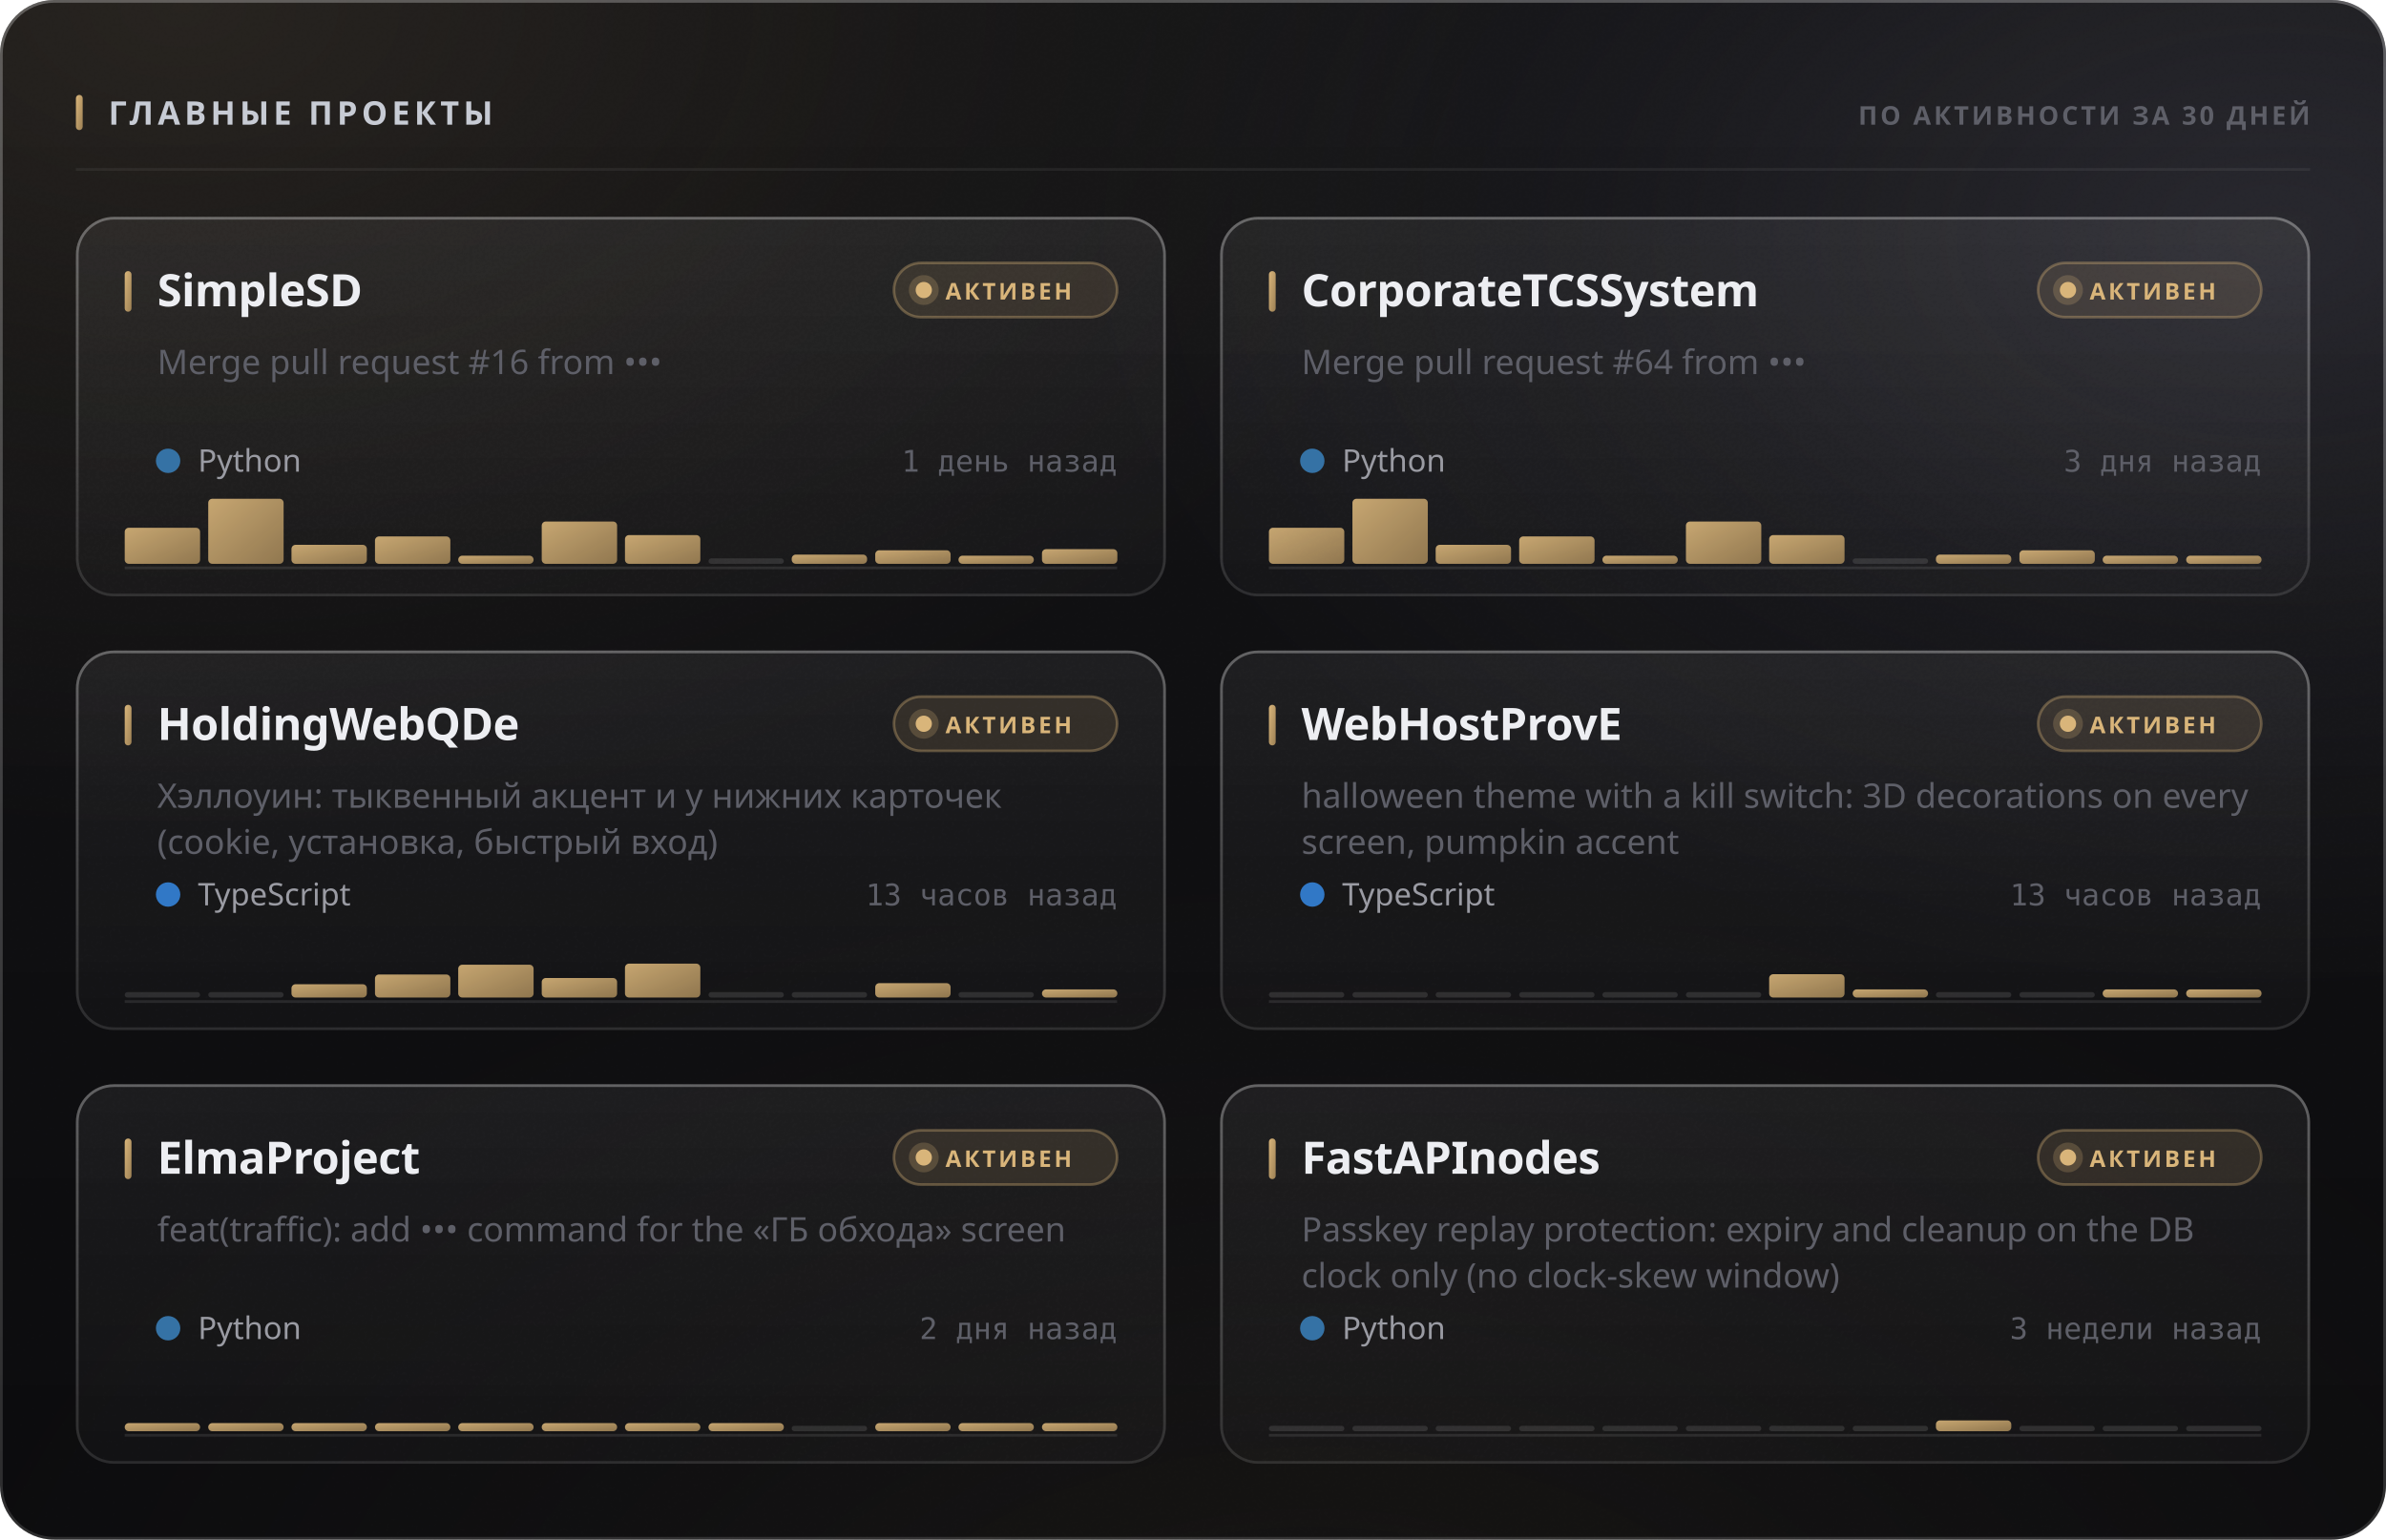
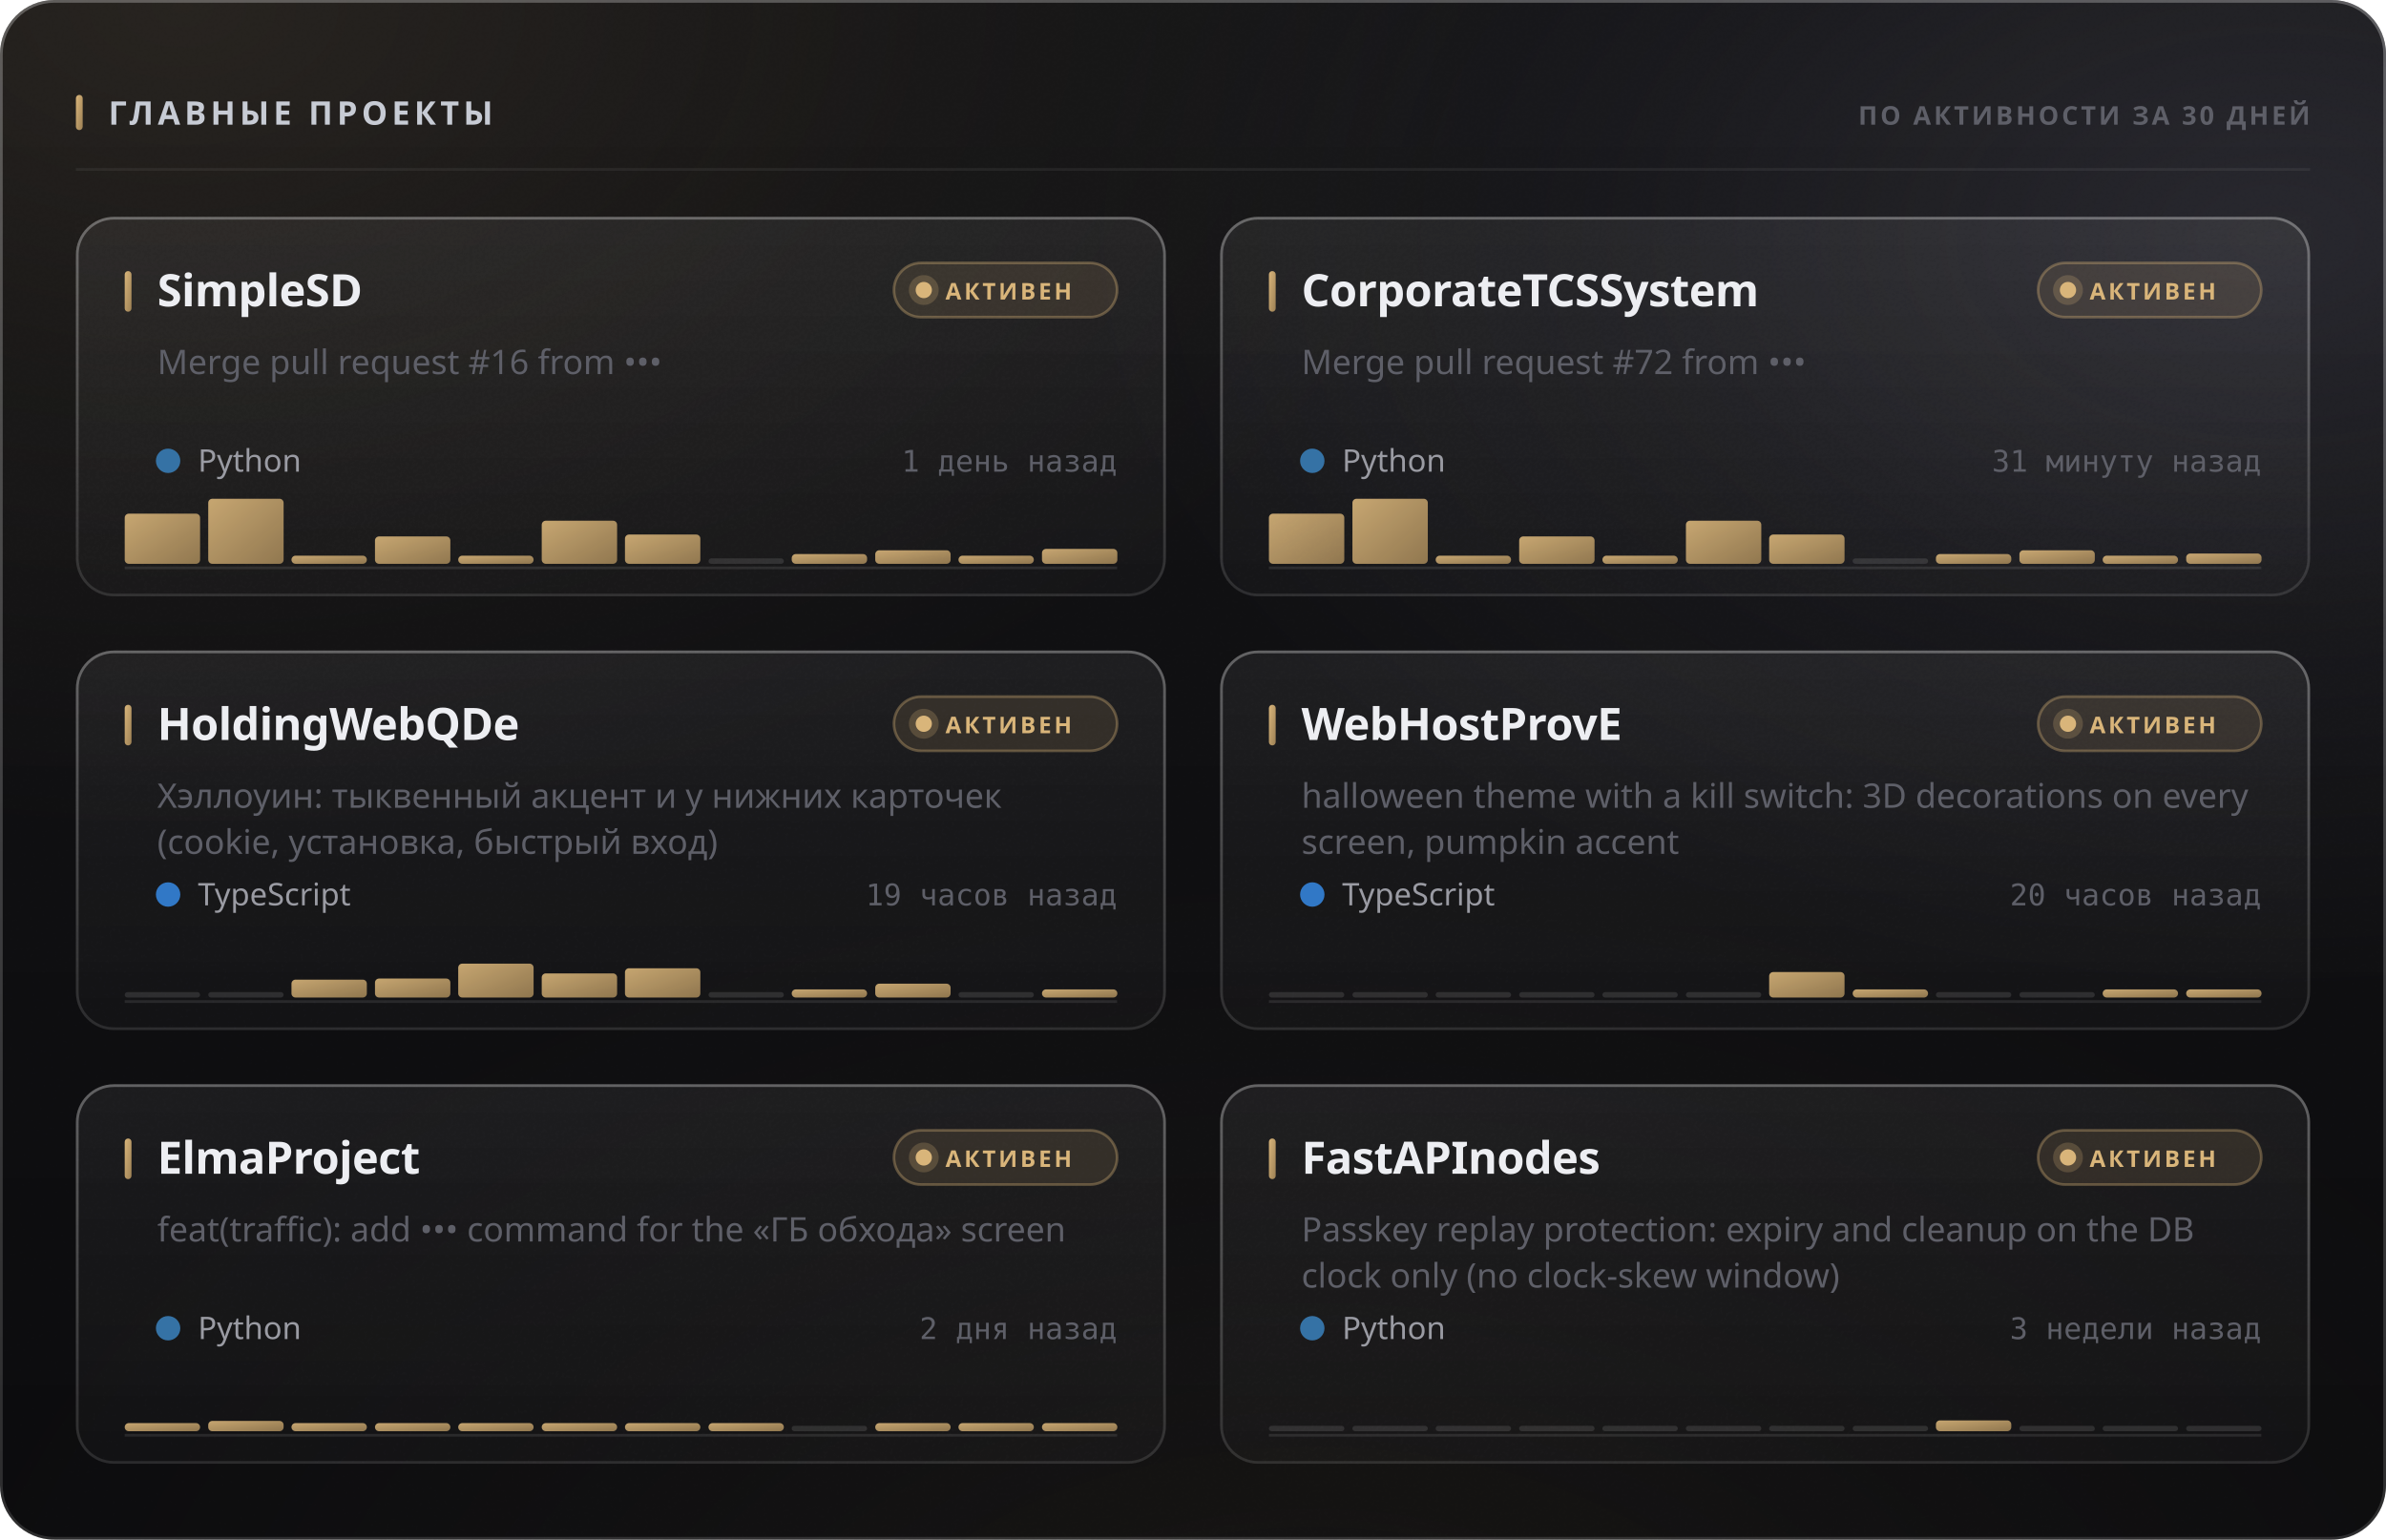
<svg xmlns="http://www.w3.org/2000/svg" width="880" height="568" viewBox="0 0 880 568" role="img">
  <style>
  text { font-family: -apple-system, BlinkMacSystemFont, 'Segoe UI', 'Noto Sans', Helvetica, Arial, sans-serif; }
  .mono { font-family: ui-monospace, 'SF Mono', 'Cascadia Mono', 'DejaVu Sans Mono', Menlo, Consolas, monospace; font-variant-numeric: tabular-nums; }
  .caps { letter-spacing: .1em; text-transform: uppercase; }

  @keyframes sheen  { from { transform: translateX(-120%); } to { transform: translateX(260%); } }
  @keyframes rise   { from { opacity: 0; transform: translateY(6px); } to { opacity: 1; transform: none; } }
  @keyframes slide  { from { opacity: 0; transform: translateX(-8px); } to { opacity: 1; transform: none; } }
  @keyframes grow   { from { transform: scaleY(0); } to { transform: scaleY(1); } }
  @keyframes widen  { from { transform: scaleX(0); } to { transform: scaleX(1); } }
  @keyframes draw   { from { stroke-dashoffset: 200; } to { stroke-dashoffset: 0; } }

  .sheen { animation: sheen 5.5s cubic-bezier(.45,0,.2,1) infinite; }
  .rise  { animation: rise .5s cubic-bezier(.16,1,.3,1) both; }
  .slide { animation: slide .42s cubic-bezier(.16,1,.3,1) both; }
  .bar   { transform-box: fill-box; transform-origin: 50% 100%;
           animation: grow .62s cubic-bezier(.16,1,.3,1) both; }
  .fill  { transform-box: fill-box; transform-origin: 0% 50%;
           animation: widen .8s cubic-bezier(.16,1,.3,1) both; }
  /* The hidden start state lives in the keyframes, never in the static rule.
     A renderer that ignores CSS animations then falls back to the FINISHED
     state — a drawn line, visible text — instead of an empty panel. */
  .spark { stroke-dasharray: 200;
           animation: draw 1.1s cubic-bezier(.16,1,.3,1) both; }

  @media (prefers-reduced-motion: reduce) {
    .sheen { animation: none; opacity: 0; }
    .rise, .slide, .bar, .fill, .spark { animation: none; opacity: 1; transform: none;
                                         stroke-dashoffset: 0; }
  }</style>
  <defs>
    <filter id="grain5" x="0" y="0" width="100%" height="100%">
      <feTurbulence type="fractalNoise" baseFrequency="0.85" numOctaves="3" stitchTiles="stitch" />
      <feColorMatrix type="saturate" values="0" />
    </filter>
    <linearGradient id="accent1" x1="0" y1="0" x2="1" y2="1">
      <stop offset="0%" stop-color="#d9b57a" />
      <stop offset="100%" stop-color="#9d8155" />
    </linearGradient>
    <radialGradient id="aurora6" cx="0.08" cy="0" r="0.55">
      <stop offset="0%" stop-color="#d9b47a" stop-opacity="0.1" />
      <stop offset="55%" stop-color="#d9b47a" stop-opacity="0.035" />
      <stop offset="100%" stop-color="#d9b47a" stop-opacity="0" />
    </radialGradient>
    <radialGradient id="aurora7" cx="0.95" cy="0.15" r="0.5">
      <stop offset="0%" stop-color="#706f83" stop-opacity="0.22" />
      <stop offset="55%" stop-color="#706f83" stop-opacity="0.077" />
      <stop offset="100%" stop-color="#706f83" stop-opacity="0" />
    </radialGradient>
    <radialGradient id="aurora8" cx="0.55" cy="1.15" r="0.6">
      <stop offset="0%" stop-color="#b39b74" stop-opacity="0.07" />
      <stop offset="55%" stop-color="#b39b74" stop-opacity="0.025" />
      <stop offset="100%" stop-color="#b39b74" stop-opacity="0" />
    </radialGradient>
    <linearGradient id="glass2" x1="0" y1="0" x2="0" y2="1">
      <stop offset="0%" stop-color="#ffffff" stop-opacity="0.036" />
      <stop offset="100%" stop-color="#ffffff" stop-opacity="0.007" />
    </linearGradient>
    <linearGradient id="rim3" x1="0" y1="0" x2="0" y2="1">
      <stop offset="0%" stop-color="#ffffff" stop-opacity="0.182" />
      <stop offset="100%" stop-color="#ffffff" stop-opacity="0.025" />
    </linearGradient>
    <linearGradient id="spec4" x1="0" y1="0" x2="1" y2="0">
      <stop offset="0%" stop-color="#ffffff" stop-opacity="0" />
      <stop offset="35%" stop-color="#ffffff" stop-opacity="0.336" />
      <stop offset="70%" stop-color="#ffffff" stop-opacity="0.118" />
      <stop offset="100%" stop-color="#ffffff" stop-opacity="0" />
    </linearGradient>
    <linearGradient id="cardglass9" x1="0" y1="0" x2="0" y2="1">
      <stop offset="0%" stop-color="#ffffff" stop-opacity="0.06" />
      <stop offset="100%" stop-color="#ffffff" stop-opacity="0.018" />
    </linearGradient>
    <linearGradient id="cardrim10" x1="0" y1="0" x2="0" y2="1">
      <stop offset="0%" stop-color="#ffffff" stop-opacity="0.26" />
      <stop offset="100%" stop-color="#ffffff" stop-opacity="0.05" />
    </linearGradient>
    <linearGradient id="cardspec11" x1="0" y1="0" x2="1" y2="0">
      <stop offset="0%" stop-color="#ffffff" stop-opacity="0" />
      <stop offset="35%" stop-color="#ffffff" stop-opacity="0.42" />
      <stop offset="70%" stop-color="#ffffff" stop-opacity="0.147" />
      <stop offset="100%" stop-color="#ffffff" stop-opacity="0" />
    </linearGradient>
    <linearGradient id="cardglass12" x1="0" y1="0" x2="0" y2="1">
      <stop offset="0%" stop-color="#ffffff" stop-opacity="0.06" />
      <stop offset="100%" stop-color="#ffffff" stop-opacity="0.018" />
    </linearGradient>
    <linearGradient id="cardrim13" x1="0" y1="0" x2="0" y2="1">
      <stop offset="0%" stop-color="#ffffff" stop-opacity="0.26" />
      <stop offset="100%" stop-color="#ffffff" stop-opacity="0.05" />
    </linearGradient>
    <linearGradient id="cardspec14" x1="0" y1="0" x2="1" y2="0">
      <stop offset="0%" stop-color="#ffffff" stop-opacity="0" />
      <stop offset="35%" stop-color="#ffffff" stop-opacity="0.42" />
      <stop offset="70%" stop-color="#ffffff" stop-opacity="0.147" />
      <stop offset="100%" stop-color="#ffffff" stop-opacity="0" />
    </linearGradient>
    <linearGradient id="cardglass15" x1="0" y1="0" x2="0" y2="1">
      <stop offset="0%" stop-color="#ffffff" stop-opacity="0.06" />
      <stop offset="100%" stop-color="#ffffff" stop-opacity="0.018" />
    </linearGradient>
    <linearGradient id="cardrim16" x1="0" y1="0" x2="0" y2="1">
      <stop offset="0%" stop-color="#ffffff" stop-opacity="0.26" />
      <stop offset="100%" stop-color="#ffffff" stop-opacity="0.05" />
    </linearGradient>
    <linearGradient id="cardspec17" x1="0" y1="0" x2="1" y2="0">
      <stop offset="0%" stop-color="#ffffff" stop-opacity="0" />
      <stop offset="35%" stop-color="#ffffff" stop-opacity="0.42" />
      <stop offset="70%" stop-color="#ffffff" stop-opacity="0.147" />
      <stop offset="100%" stop-color="#ffffff" stop-opacity="0" />
    </linearGradient>
    <linearGradient id="cardglass18" x1="0" y1="0" x2="0" y2="1">
      <stop offset="0%" stop-color="#ffffff" stop-opacity="0.06" />
      <stop offset="100%" stop-color="#ffffff" stop-opacity="0.018" />
    </linearGradient>
    <linearGradient id="cardrim19" x1="0" y1="0" x2="0" y2="1">
      <stop offset="0%" stop-color="#ffffff" stop-opacity="0.26" />
      <stop offset="100%" stop-color="#ffffff" stop-opacity="0.05" />
    </linearGradient>
    <linearGradient id="cardspec20" x1="0" y1="0" x2="1" y2="0">
      <stop offset="0%" stop-color="#ffffff" stop-opacity="0" />
      <stop offset="35%" stop-color="#ffffff" stop-opacity="0.42" />
      <stop offset="70%" stop-color="#ffffff" stop-opacity="0.147" />
      <stop offset="100%" stop-color="#ffffff" stop-opacity="0" />
    </linearGradient>
    <linearGradient id="cardglass21" x1="0" y1="0" x2="0" y2="1">
      <stop offset="0%" stop-color="#ffffff" stop-opacity="0.06" />
      <stop offset="100%" stop-color="#ffffff" stop-opacity="0.018" />
    </linearGradient>
    <linearGradient id="cardrim22" x1="0" y1="0" x2="0" y2="1">
      <stop offset="0%" stop-color="#ffffff" stop-opacity="0.26" />
      <stop offset="100%" stop-color="#ffffff" stop-opacity="0.05" />
    </linearGradient>
    <linearGradient id="cardspec23" x1="0" y1="0" x2="1" y2="0">
      <stop offset="0%" stop-color="#ffffff" stop-opacity="0" />
      <stop offset="35%" stop-color="#ffffff" stop-opacity="0.42" />
      <stop offset="70%" stop-color="#ffffff" stop-opacity="0.147" />
      <stop offset="100%" stop-color="#ffffff" stop-opacity="0" />
    </linearGradient>
    <linearGradient id="cardglass24" x1="0" y1="0" x2="0" y2="1">
      <stop offset="0%" stop-color="#ffffff" stop-opacity="0.06" />
      <stop offset="100%" stop-color="#ffffff" stop-opacity="0.018" />
    </linearGradient>
    <linearGradient id="cardrim25" x1="0" y1="0" x2="0" y2="1">
      <stop offset="0%" stop-color="#ffffff" stop-opacity="0.26" />
      <stop offset="100%" stop-color="#ffffff" stop-opacity="0.05" />
    </linearGradient>
    <linearGradient id="cardspec26" x1="0" y1="0" x2="1" y2="0">
      <stop offset="0%" stop-color="#ffffff" stop-opacity="0" />
      <stop offset="35%" stop-color="#ffffff" stop-opacity="0.42" />
      <stop offset="70%" stop-color="#ffffff" stop-opacity="0.147" />
      <stop offset="100%" stop-color="#ffffff" stop-opacity="0" />
    </linearGradient>
  </defs>
  <rect width="880" height="568" rx="20" fill="#0a0a0c" />
  <rect width="880" height="568" rx="20" fill="url(#aurora6)" />
  <rect width="880" height="568" rx="20" fill="url(#aurora7)" />
  <rect width="880" height="568" rx="20" fill="url(#aurora8)" />
  <rect width="880" height="568" rx="20" fill="url(#glass2)" />
  <rect width="880" height="568" rx="20" filter="url(#grain5)" opacity="0.085" style="mix-blend-mode:overlay" />
  <rect x=".5" y=".5" width="879" height="567" rx="19.5" fill="none" stroke="rgba(255,255,255,0.11)" />
  <rect x=".5" y=".5" width="879" height="567" rx="19.5" fill="none" stroke="url(#rim3)" />
  <path d="M20 1 H860" stroke="url(#spec4)" stroke-width="1.2" fill="none" />
  <rect x="28" y="35" width="2.5" height="13" rx="1.25" fill="url(#accent1)" />
  <text x="40" y="46" font-size="12" font-weight="700" fill="#c7cbd4" letter-spacing="0.13em">ГЛАВНЫЕ ПРОЕКТЫ</text>
  <text x="852" y="46" font-size="9.5" font-weight="600" fill="#5e5f68" text-anchor="end" letter-spacing="0.11em">ПО АКТИВНОСТИ ЗА 30 ДНЕЙ</text>
  <path d="M28 62.5 H852" stroke="rgba(255,255,255,0.06)" stroke-width="1" />
  <g class="rise" opacity="1" style="">
    <rect x="28" y="80" width="402" height="140" rx="14" fill="url(#cardglass9)" />
    <rect x="28" y="80" width="402" height="140" rx="14" filter="url(#grain5)" opacity="0.068" style="mix-blend-mode:overlay" />
    <rect x="28.5" y="80.5" width="401" height="139" rx="13.5" fill="none" stroke="rgba(255,255,255,0.06)" />
    <rect x="28.5" y="80.5" width="401" height="139" rx="13.5" fill="none" stroke="url(#cardrim10)" />
    <path d="M42 81 H416" stroke="url(#cardspec11)" stroke-width="1" fill="none" />
    <rect x="46" y="100" width="2.5" height="15" rx="1.25" fill="url(#accent1)" />
    <text x="58" y="113" font-size="16.5" font-weight="700" fill="#edeef2" letter-spacing="-0.01em">SimpleSD</text>
    <rect x="329.709" y="97" width="82.291" height="20" rx="10" fill="rgba(217,181,122,0.12)" stroke="rgba(217,181,122,0.35)" />
    <circle cx="340.709" cy="107" r="3" fill="#d9b57a" />
    <circle cx="340.709" cy="107" r="5.5" fill="#d9b57a" opacity=".22" />
    <text x="348.709" y="110.5" font-size="8.5" font-weight="700" fill="#d9b57a" letter-spacing="0.12em">АКТИВЕН</text>
    <text x="58" y="138" font-size="12.5" font-weight="400" fill="#5e5f68">Merge pull request #16 from •••</text>
    <circle cx="62" cy="170" r="4.5" fill="#3572A5" />
    <text x="73" y="174" font-size="11.5" font-weight="400" fill="#9a9ba3">Python</text>
    <text x="412" y="174" font-size="11" font-weight="400" fill="#5e5f68" text-anchor="end" class="mono">1 день назад</text>
    <path d="M46 209.5 H412" stroke="rgba(255,255,255,0.096)" stroke-width="1" />
    <g class="bar" style="animation-delay:0.18s">
-       <rect x="46.0" y="194.7" width="27.8" height="13.3" rx="1.5" fill="url(#accent1)" opacity="0.9" />
+       <rect x="46.0" y="189.5" width="27.8" height="18.5" rx="1.5" fill="url(#accent1)" opacity="0.9" />
      <rect x="76.8" y="184.0" width="27.8" height="24.0" rx="1.5" fill="url(#accent1)" opacity="0.9" />
-       <rect x="107.5" y="201.0" width="27.8" height="7.0" rx="1.5" fill="url(#accent1)" opacity="0.9" />
+       <rect x="107.5" y="205.0" width="27.8" height="3.0" rx="1.5" fill="url(#accent1)" opacity="0.9" />
      <rect x="138.3" y="197.9" width="27.8" height="10.1" rx="1.5" fill="url(#accent1)" opacity="0.9" />
      <rect x="169.0" y="205.0" width="27.8" height="3.0" rx="1.5" fill="url(#accent1)" opacity="0.9" />
-       <rect x="199.8" y="192.4" width="27.8" height="15.6" rx="1.5" fill="url(#accent1)" opacity="0.9" />
-       <rect x="230.5" y="197.4" width="27.8" height="10.6" rx="1.5" fill="url(#accent1)" opacity="0.9" />
+       <rect x="199.8" y="192.1" width="27.8" height="15.9" rx="1.5" fill="url(#accent1)" opacity="0.9" />
+       <rect x="230.5" y="197.2" width="27.8" height="10.8" rx="1.5" fill="url(#accent1)" opacity="0.9" />
      <rect x="261.3" y="206.0" width="27.8" height="2" rx="1" fill="rgba(255,255,255,0.11)" />
-       <rect x="292.0" y="204.6" width="27.8" height="3.4" rx="1.5" fill="url(#accent1)" opacity="0.9" />
+       <rect x="292.0" y="204.4" width="27.8" height="3.6" rx="1.5" fill="url(#accent1)" opacity="0.9" />
      <rect x="322.8" y="203.0" width="27.8" height="5.0" rx="1.5" fill="url(#accent1)" opacity="0.9" />
      <rect x="353.5" y="205.0" width="27.8" height="3.0" rx="1.5" fill="url(#accent1)" opacity="0.9" />
-       <rect x="384.3" y="202.6" width="27.8" height="5.4" rx="1.5" fill="url(#accent1)" opacity="0.9" />
+       <rect x="384.3" y="202.5" width="27.8" height="5.5" rx="1.5" fill="url(#accent1)" opacity="0.9" />
    </g>
  </g>
  <g class="rise" opacity="1" style=" animation-delay:0.055s;">
    <rect x="450" y="80" width="402" height="140" rx="14" fill="url(#cardglass12)" />
    <rect x="450" y="80" width="402" height="140" rx="14" filter="url(#grain5)" opacity="0.068" style="mix-blend-mode:overlay" />
    <rect x="450.5" y="80.5" width="401" height="139" rx="13.5" fill="none" stroke="rgba(255,255,255,0.06)" />
    <rect x="450.5" y="80.5" width="401" height="139" rx="13.5" fill="none" stroke="url(#cardrim13)" />
    <path d="M464 81 H838" stroke="url(#cardspec14)" stroke-width="1" fill="none" />
    <rect x="468" y="100" width="2.5" height="15" rx="1.25" fill="url(#accent1)" />
    <text x="480" y="113" font-size="16.5" font-weight="700" fill="#edeef2" letter-spacing="-0.01em">CorporateTCSSystem</text>
    <rect x="751.709" y="97" width="82.291" height="20" rx="10" fill="rgba(217,181,122,0.12)" stroke="rgba(217,181,122,0.35)" />
    <circle cx="762.709" cy="107" r="3" fill="#d9b57a" />
    <circle cx="762.709" cy="107" r="5.5" fill="#d9b57a" opacity=".22" />
    <text x="770.709" y="110.5" font-size="8.5" font-weight="700" fill="#d9b57a" letter-spacing="0.12em">АКТИВЕН</text>
-     <text x="480" y="138" font-size="12.5" font-weight="400" fill="#5e5f68">Merge pull request #64 from •••</text>
+     <text x="480" y="138" font-size="12.5" font-weight="400" fill="#5e5f68">Merge pull request #72 from •••</text>
    <circle cx="484" cy="170" r="4.5" fill="#3572A5" />
    <text x="495" y="174" font-size="11.5" font-weight="400" fill="#9a9ba3">Python</text>
-     <text x="834" y="174" font-size="11" font-weight="400" fill="#5e5f68" text-anchor="end" class="mono">3 дня назад</text>
+     <text x="834" y="174" font-size="11" font-weight="400" fill="#5e5f68" text-anchor="end" class="mono">31 минуту назад</text>
    <path d="M468 209.5 H834" stroke="rgba(255,255,255,0.096)" stroke-width="1" />
    <g class="bar" style="animation-delay:0.24s">
-       <rect x="468.0" y="194.7" width="27.8" height="13.3" rx="1.5" fill="url(#accent1)" opacity="0.9" />
+       <rect x="468.0" y="189.5" width="27.8" height="18.5" rx="1.5" fill="url(#accent1)" opacity="0.9" />
      <rect x="498.8" y="184.0" width="27.8" height="24.0" rx="1.5" fill="url(#accent1)" opacity="0.9" />
-       <rect x="529.5" y="201.0" width="27.8" height="7.0" rx="1.5" fill="url(#accent1)" opacity="0.9" />
+       <rect x="529.5" y="205.0" width="27.8" height="3.0" rx="1.5" fill="url(#accent1)" opacity="0.9" />
      <rect x="560.3" y="197.9" width="27.8" height="10.1" rx="1.5" fill="url(#accent1)" opacity="0.9" />
      <rect x="591.0" y="205.0" width="27.8" height="3.0" rx="1.5" fill="url(#accent1)" opacity="0.9" />
-       <rect x="621.8" y="192.4" width="27.8" height="15.6" rx="1.5" fill="url(#accent1)" opacity="0.9" />
-       <rect x="652.5" y="197.4" width="27.8" height="10.6" rx="1.5" fill="url(#accent1)" opacity="0.9" />
+       <rect x="621.8" y="192.1" width="27.8" height="15.9" rx="1.5" fill="url(#accent1)" opacity="0.9" />
+       <rect x="652.5" y="197.2" width="27.8" height="10.8" rx="1.5" fill="url(#accent1)" opacity="0.9" />
      <rect x="683.3" y="206.0" width="27.8" height="2" rx="1" fill="rgba(255,255,255,0.11)" />
-       <rect x="714.0" y="204.6" width="27.8" height="3.4" rx="1.5" fill="url(#accent1)" opacity="0.9" />
+       <rect x="714.0" y="204.4" width="27.8" height="3.6" rx="1.5" fill="url(#accent1)" opacity="0.9" />
      <rect x="744.8" y="203.0" width="27.8" height="5.0" rx="1.5" fill="url(#accent1)" opacity="0.9" />
      <rect x="775.5" y="205.0" width="27.8" height="3.0" rx="1.5" fill="url(#accent1)" opacity="0.9" />
-       <rect x="806.3" y="205.0" width="27.8" height="3.0" rx="1.5" fill="url(#accent1)" opacity="0.9" />
+       <rect x="806.3" y="204.2" width="27.8" height="3.8" rx="1.5" fill="url(#accent1)" opacity="0.9" />
    </g>
  </g>
  <g class="rise" opacity="1" style=" animation-delay:0.110s;">
    <rect x="28" y="240" width="402" height="140" rx="14" fill="url(#cardglass15)" />
    <rect x="28" y="240" width="402" height="140" rx="14" filter="url(#grain5)" opacity="0.068" style="mix-blend-mode:overlay" />
    <rect x="28.5" y="240.5" width="401" height="139" rx="13.5" fill="none" stroke="rgba(255,255,255,0.06)" />
    <rect x="28.5" y="240.5" width="401" height="139" rx="13.5" fill="none" stroke="url(#cardrim16)" />
    <path d="M42 241 H416" stroke="url(#cardspec17)" stroke-width="1" fill="none" />
    <rect x="46" y="260" width="2.5" height="15" rx="1.25" fill="url(#accent1)" />
    <text x="58" y="273" font-size="16.5" font-weight="700" fill="#edeef2" letter-spacing="-0.01em">HoldingWebQDe</text>
    <rect x="329.709" y="257" width="82.291" height="20" rx="10" fill="rgba(217,181,122,0.12)" stroke="rgba(217,181,122,0.35)" />
    <circle cx="340.709" cy="267" r="3" fill="#d9b57a" />
    <circle cx="340.709" cy="267" r="5.5" fill="#d9b57a" opacity=".22" />
    <text x="348.709" y="270.5" font-size="8.5" font-weight="700" fill="#d9b57a" letter-spacing="0.12em">АКТИВЕН</text>
    <text x="58" y="298" font-size="12.5" font-weight="400" fill="#5e5f68">Хэллоуин: тыквенный акцент и у нижних карточек</text>
    <text x="58" y="315" font-size="12.5" font-weight="400" fill="#5e5f68">(cookie, установка, быстрый вход)</text>
    <circle cx="62" cy="330" r="4.5" fill="#3178c6" />
    <text x="73" y="334" font-size="11.5" font-weight="400" fill="#9a9ba3">TypeScript</text>
-     <text x="412" y="334" font-size="11" font-weight="400" fill="#5e5f68" text-anchor="end" class="mono">13 часов назад</text>
+     <text x="412" y="334" font-size="11" font-weight="400" fill="#5e5f68" text-anchor="end" class="mono">19 часов назад</text>
    <path d="M46 369.5 H412" stroke="rgba(255,255,255,0.096)" stroke-width="1" />
    <g class="bar" style="animation-delay:0.3s">
      <rect x="46.0" y="366.0" width="27.8" height="2" rx="1" fill="rgba(255,255,255,0.11)" />
      <rect x="76.8" y="366.0" width="27.8" height="2" rx="1" fill="rgba(255,255,255,0.11)" />
-       <rect x="107.5" y="363.1" width="27.8" height="4.9" rx="1.5" fill="url(#accent1)" opacity="0.9" />
-       <rect x="138.3" y="359.5" width="27.8" height="8.5" rx="1.5" fill="url(#accent1)" opacity="0.9" />
-       <rect x="169.0" y="355.9" width="27.8" height="12.1" rx="1.5" fill="url(#accent1)" opacity="0.9" />
-       <rect x="199.8" y="360.8" width="27.8" height="7.2" rx="1.5" fill="url(#accent1)" opacity="0.9" />
-       <rect x="230.5" y="355.5" width="27.8" height="12.5" rx="1.5" fill="url(#accent1)" opacity="0.9" />
+       <rect x="107.5" y="361.4" width="27.8" height="6.6" rx="1.5" fill="url(#accent1)" opacity="0.9" />
+       <rect x="138.3" y="361.0" width="27.8" height="7.0" rx="1.5" fill="url(#accent1)" opacity="0.9" />
+       <rect x="169.0" y="355.5" width="27.8" height="12.5" rx="1.5" fill="url(#accent1)" opacity="0.9" />
+       <rect x="199.8" y="359.1" width="27.8" height="8.9" rx="1.5" fill="url(#accent1)" opacity="0.9" />
+       <rect x="230.5" y="357.2" width="27.8" height="10.8" rx="1.5" fill="url(#accent1)" opacity="0.9" />
      <rect x="261.3" y="366.0" width="27.8" height="2" rx="1" fill="rgba(255,255,255,0.11)" />
-       <rect x="292.0" y="366.0" width="27.8" height="2" rx="1" fill="rgba(255,255,255,0.11)" />
-       <rect x="322.8" y="362.7" width="27.8" height="5.3" rx="1.5" fill="url(#accent1)" opacity="0.9" />
+       <rect x="292.0" y="365.0" width="27.8" height="3.0" rx="1.5" fill="url(#accent1)" opacity="0.9" />
+       <rect x="322.8" y="362.9" width="27.8" height="5.1" rx="1.5" fill="url(#accent1)" opacity="0.9" />
      <rect x="353.5" y="366.0" width="27.8" height="2" rx="1" fill="rgba(255,255,255,0.11)" />
      <rect x="384.3" y="365.0" width="27.8" height="3.0" rx="1.5" fill="url(#accent1)" opacity="0.9" />
    </g>
  </g>
  <g class="rise" opacity="1" style=" animation-delay:0.165s;">
    <rect x="450" y="240" width="402" height="140" rx="14" fill="url(#cardglass18)" />
    <rect x="450" y="240" width="402" height="140" rx="14" filter="url(#grain5)" opacity="0.068" style="mix-blend-mode:overlay" />
    <rect x="450.5" y="240.5" width="401" height="139" rx="13.5" fill="none" stroke="rgba(255,255,255,0.06)" />
    <rect x="450.5" y="240.5" width="401" height="139" rx="13.5" fill="none" stroke="url(#cardrim19)" />
    <path d="M464 241 H838" stroke="url(#cardspec20)" stroke-width="1" fill="none" />
    <rect x="468" y="260" width="2.5" height="15" rx="1.25" fill="url(#accent1)" />
    <text x="480" y="273" font-size="16.5" font-weight="700" fill="#edeef2" letter-spacing="-0.01em">WebHostProvE</text>
    <rect x="751.709" y="257" width="82.291" height="20" rx="10" fill="rgba(217,181,122,0.12)" stroke="rgba(217,181,122,0.35)" />
    <circle cx="762.709" cy="267" r="3" fill="#d9b57a" />
    <circle cx="762.709" cy="267" r="5.5" fill="#d9b57a" opacity=".22" />
    <text x="770.709" y="270.5" font-size="8.5" font-weight="700" fill="#d9b57a" letter-spacing="0.12em">АКТИВЕН</text>
    <text x="480" y="298" font-size="12.5" font-weight="400" fill="#5e5f68">halloween theme with a kill switch: 3D decorations on every</text>
    <text x="480" y="315" font-size="12.5" font-weight="400" fill="#5e5f68">screen, pumpkin accent</text>
    <circle cx="484" cy="330" r="4.5" fill="#3178c6" />
    <text x="495" y="334" font-size="11.5" font-weight="400" fill="#9a9ba3">TypeScript</text>
-     <text x="834" y="334" font-size="11" font-weight="400" fill="#5e5f68" text-anchor="end" class="mono">13 часов назад</text>
+     <text x="834" y="334" font-size="11" font-weight="400" fill="#5e5f68" text-anchor="end" class="mono">20 часов назад</text>
    <path d="M468 369.5 H834" stroke="rgba(255,255,255,0.096)" stroke-width="1" />
    <g class="bar" style="animation-delay:0.36s">
      <rect x="468.0" y="366.0" width="27.8" height="2" rx="1" fill="rgba(255,255,255,0.11)" />
      <rect x="498.8" y="366.0" width="27.8" height="2" rx="1" fill="rgba(255,255,255,0.11)" />
      <rect x="529.5" y="366.0" width="27.8" height="2" rx="1" fill="rgba(255,255,255,0.11)" />
      <rect x="560.3" y="366.0" width="27.8" height="2" rx="1" fill="rgba(255,255,255,0.11)" />
      <rect x="591.0" y="366.0" width="27.8" height="2" rx="1" fill="rgba(255,255,255,0.11)" />
      <rect x="621.8" y="366.0" width="27.8" height="2" rx="1" fill="rgba(255,255,255,0.11)" />
-       <rect x="652.5" y="359.4" width="27.8" height="8.6" rx="1.5" fill="url(#accent1)" opacity="0.9" />
+       <rect x="652.5" y="358.6" width="27.8" height="9.4" rx="1.5" fill="url(#accent1)" opacity="0.9" />
      <rect x="683.3" y="365.0" width="27.8" height="3.0" rx="1.5" fill="url(#accent1)" opacity="0.9" />
      <rect x="714.0" y="366.0" width="27.8" height="2" rx="1" fill="rgba(255,255,255,0.11)" />
      <rect x="744.8" y="366.0" width="27.8" height="2" rx="1" fill="rgba(255,255,255,0.11)" />
      <rect x="775.5" y="365.0" width="27.8" height="3.0" rx="1.5" fill="url(#accent1)" opacity="0.9" />
      <rect x="806.3" y="365.0" width="27.8" height="3.0" rx="1.5" fill="url(#accent1)" opacity="0.9" />
    </g>
  </g>
  <g class="rise" opacity="1" style=" animation-delay:0.220s;">
    <rect x="28" y="400" width="402" height="140" rx="14" fill="url(#cardglass21)" />
    <rect x="28" y="400" width="402" height="140" rx="14" filter="url(#grain5)" opacity="0.068" style="mix-blend-mode:overlay" />
    <rect x="28.5" y="400.5" width="401" height="139" rx="13.5" fill="none" stroke="rgba(255,255,255,0.06)" />
    <rect x="28.5" y="400.5" width="401" height="139" rx="13.5" fill="none" stroke="url(#cardrim22)" />
    <path d="M42 401 H416" stroke="url(#cardspec23)" stroke-width="1" fill="none" />
    <rect x="46" y="420" width="2.5" height="15" rx="1.25" fill="url(#accent1)" />
    <text x="58" y="433" font-size="16.5" font-weight="700" fill="#edeef2" letter-spacing="-0.01em">ElmaProject</text>
    <rect x="329.709" y="417" width="82.291" height="20" rx="10" fill="rgba(217,181,122,0.12)" stroke="rgba(217,181,122,0.35)" />
    <circle cx="340.709" cy="427" r="3" fill="#d9b57a" />
    <circle cx="340.709" cy="427" r="5.5" fill="#d9b57a" opacity=".22" />
    <text x="348.709" y="430.5" font-size="8.5" font-weight="700" fill="#d9b57a" letter-spacing="0.12em">АКТИВЕН</text>
    <text x="58" y="458" font-size="12.5" font-weight="400" fill="#5e5f68">feat(traffic): add ••• command for the «ГБ обхода» screen</text>
    <circle cx="62" cy="490" r="4.5" fill="#3572A5" />
    <text x="73" y="494" font-size="11.5" font-weight="400" fill="#9a9ba3">Python</text>
    <text x="412" y="494" font-size="11" font-weight="400" fill="#5e5f68" text-anchor="end" class="mono">2 дня назад</text>
    <path d="M46 529.5 H412" stroke="rgba(255,255,255,0.096)" stroke-width="1" />
    <g class="bar" style="animation-delay:0.42s">
      <rect x="46.0" y="525.0" width="27.8" height="3.0" rx="1.5" fill="url(#accent1)" opacity="0.9" />
-       <rect x="76.8" y="525.0" width="27.8" height="3.0" rx="1.5" fill="url(#accent1)" opacity="0.9" />
+       <rect x="76.8" y="524.2" width="27.8" height="3.8" rx="1.5" fill="url(#accent1)" opacity="0.9" />
      <rect x="107.5" y="525.0" width="27.8" height="3.0" rx="1.5" fill="url(#accent1)" opacity="0.9" />
      <rect x="138.3" y="525.0" width="27.8" height="3.0" rx="1.5" fill="url(#accent1)" opacity="0.9" />
      <rect x="169.0" y="525.0" width="27.8" height="3.0" rx="1.5" fill="url(#accent1)" opacity="0.9" />
      <rect x="199.8" y="525.0" width="27.8" height="3.0" rx="1.5" fill="url(#accent1)" opacity="0.9" />
      <rect x="230.5" y="525.0" width="27.8" height="3.0" rx="1.5" fill="url(#accent1)" opacity="0.9" />
      <rect x="261.3" y="525.0" width="27.8" height="3.0" rx="1.5" fill="url(#accent1)" opacity="0.9" />
      <rect x="292.0" y="526.0" width="27.8" height="2" rx="1" fill="rgba(255,255,255,0.11)" />
      <rect x="322.8" y="525.0" width="27.8" height="3.0" rx="1.5" fill="url(#accent1)" opacity="0.9" />
      <rect x="353.5" y="525.0" width="27.8" height="3.0" rx="1.5" fill="url(#accent1)" opacity="0.9" />
      <rect x="384.3" y="525.0" width="27.8" height="3.0" rx="1.5" fill="url(#accent1)" opacity="0.9" />
    </g>
  </g>
  <g class="rise" opacity="1" style=" animation-delay:0.275s;">
    <rect x="450" y="400" width="402" height="140" rx="14" fill="url(#cardglass24)" />
    <rect x="450" y="400" width="402" height="140" rx="14" filter="url(#grain5)" opacity="0.068" style="mix-blend-mode:overlay" />
    <rect x="450.5" y="400.5" width="401" height="139" rx="13.5" fill="none" stroke="rgba(255,255,255,0.06)" />
    <rect x="450.5" y="400.5" width="401" height="139" rx="13.5" fill="none" stroke="url(#cardrim25)" />
    <path d="M464 401 H838" stroke="url(#cardspec26)" stroke-width="1" fill="none" />
    <rect x="468" y="420" width="2.5" height="15" rx="1.25" fill="url(#accent1)" />
    <text x="480" y="433" font-size="16.5" font-weight="700" fill="#edeef2" letter-spacing="-0.01em">FastAPInodes</text>
    <rect x="751.709" y="417" width="82.291" height="20" rx="10" fill="rgba(217,181,122,0.12)" stroke="rgba(217,181,122,0.35)" />
    <circle cx="762.709" cy="427" r="3" fill="#d9b57a" />
    <circle cx="762.709" cy="427" r="5.5" fill="#d9b57a" opacity=".22" />
    <text x="770.709" y="430.5" font-size="8.5" font-weight="700" fill="#d9b57a" letter-spacing="0.12em">АКТИВЕН</text>
    <text x="480" y="458" font-size="12.5" font-weight="400" fill="#5e5f68">Passkey replay protection: expiry and cleanup on the DB</text>
    <text x="480" y="475" font-size="12.5" font-weight="400" fill="#5e5f68">clock only (no clock-skew window)</text>
    <circle cx="484" cy="490" r="4.5" fill="#3572A5" />
    <text x="495" y="494" font-size="11.5" font-weight="400" fill="#9a9ba3">Python</text>
    <text x="834" y="494" font-size="11" font-weight="400" fill="#5e5f68" text-anchor="end" class="mono">3 недели назад</text>
    <path d="M468 529.5 H834" stroke="rgba(255,255,255,0.096)" stroke-width="1" />
    <g class="bar" style="animation-delay:0.48s">
      <rect x="468.0" y="526.0" width="27.8" height="2" rx="1" fill="rgba(255,255,255,0.11)" />
      <rect x="498.8" y="526.0" width="27.8" height="2" rx="1" fill="rgba(255,255,255,0.11)" />
      <rect x="529.5" y="526.0" width="27.8" height="2" rx="1" fill="rgba(255,255,255,0.11)" />
      <rect x="560.3" y="526.0" width="27.8" height="2" rx="1" fill="rgba(255,255,255,0.11)" />
      <rect x="591.0" y="526.0" width="27.8" height="2" rx="1" fill="rgba(255,255,255,0.11)" />
      <rect x="621.8" y="526.0" width="27.8" height="2" rx="1" fill="rgba(255,255,255,0.11)" />
      <rect x="652.5" y="526.0" width="27.8" height="2" rx="1" fill="rgba(255,255,255,0.11)" />
      <rect x="683.3" y="526.0" width="27.8" height="2" rx="1" fill="rgba(255,255,255,0.11)" />
      <rect x="714.0" y="524.0" width="27.8" height="4.0" rx="1.5" fill="url(#accent1)" opacity="0.9" />
      <rect x="744.8" y="526.0" width="27.8" height="2" rx="1" fill="rgba(255,255,255,0.11)" />
      <rect x="775.5" y="526.0" width="27.8" height="2" rx="1" fill="rgba(255,255,255,0.11)" />
      <rect x="806.3" y="526.0" width="27.8" height="2" rx="1" fill="rgba(255,255,255,0.11)" />
    </g>
  </g>
</svg>
